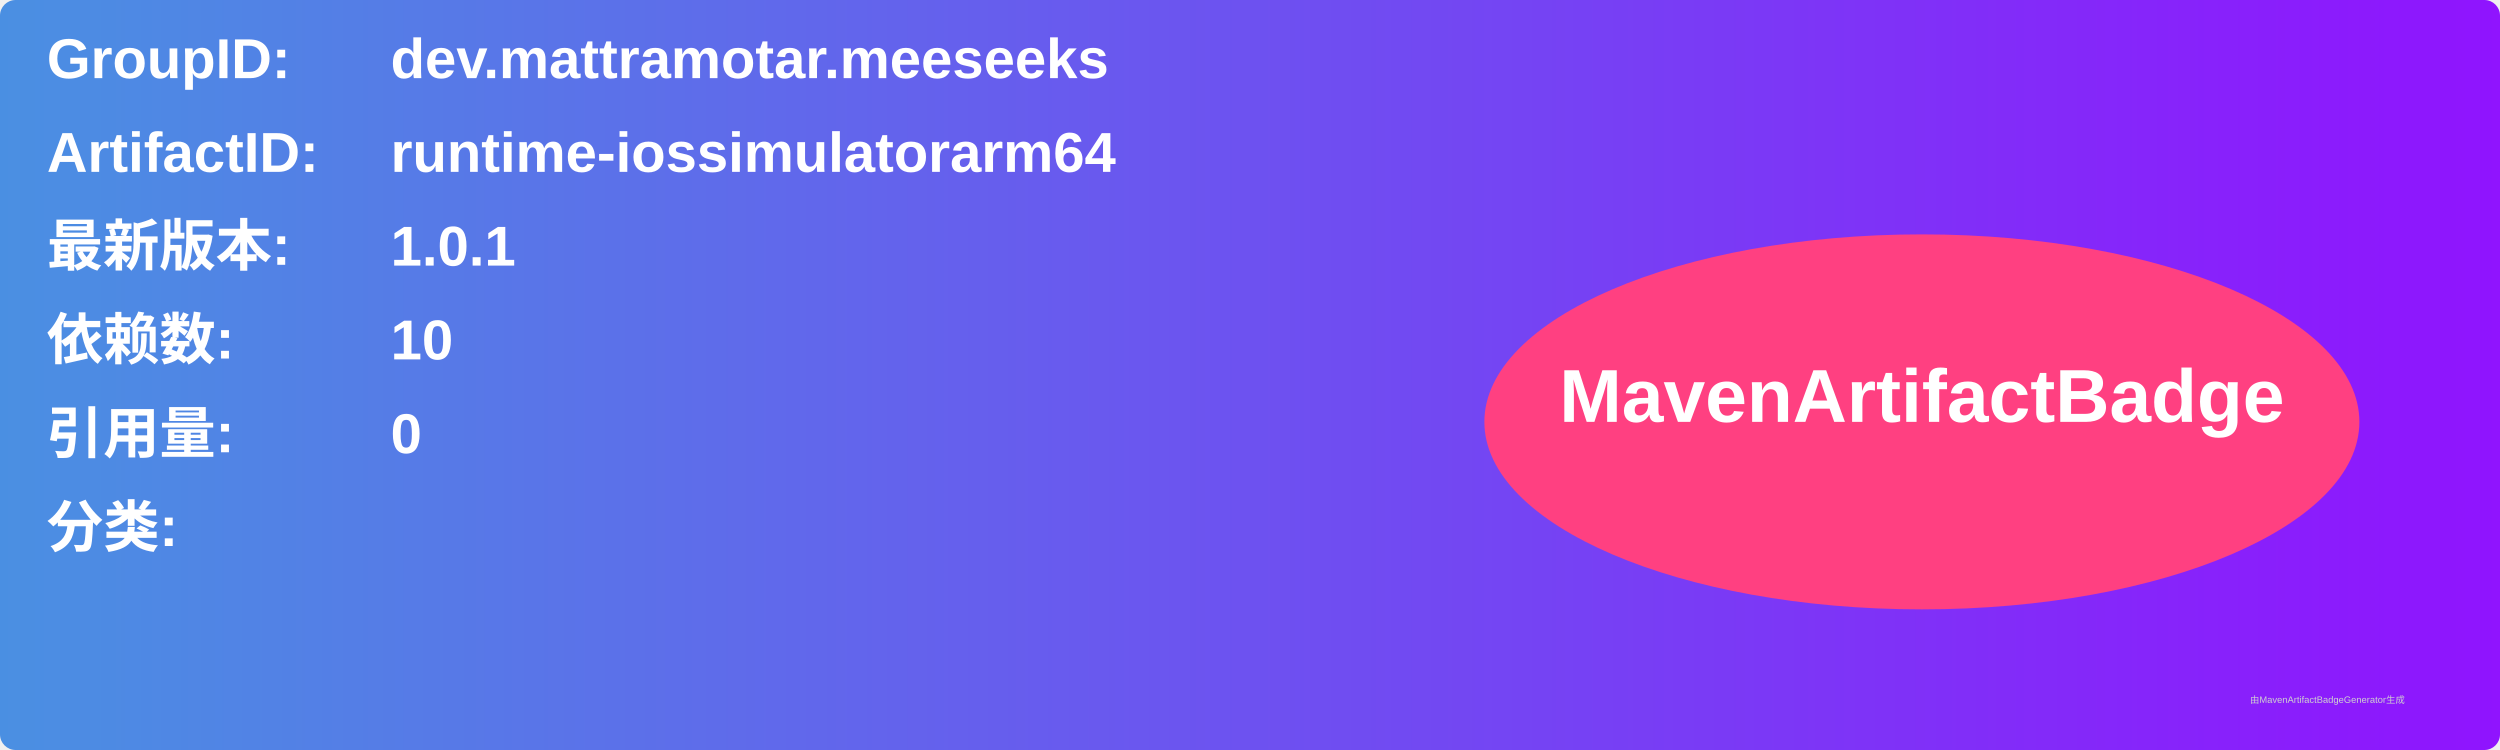
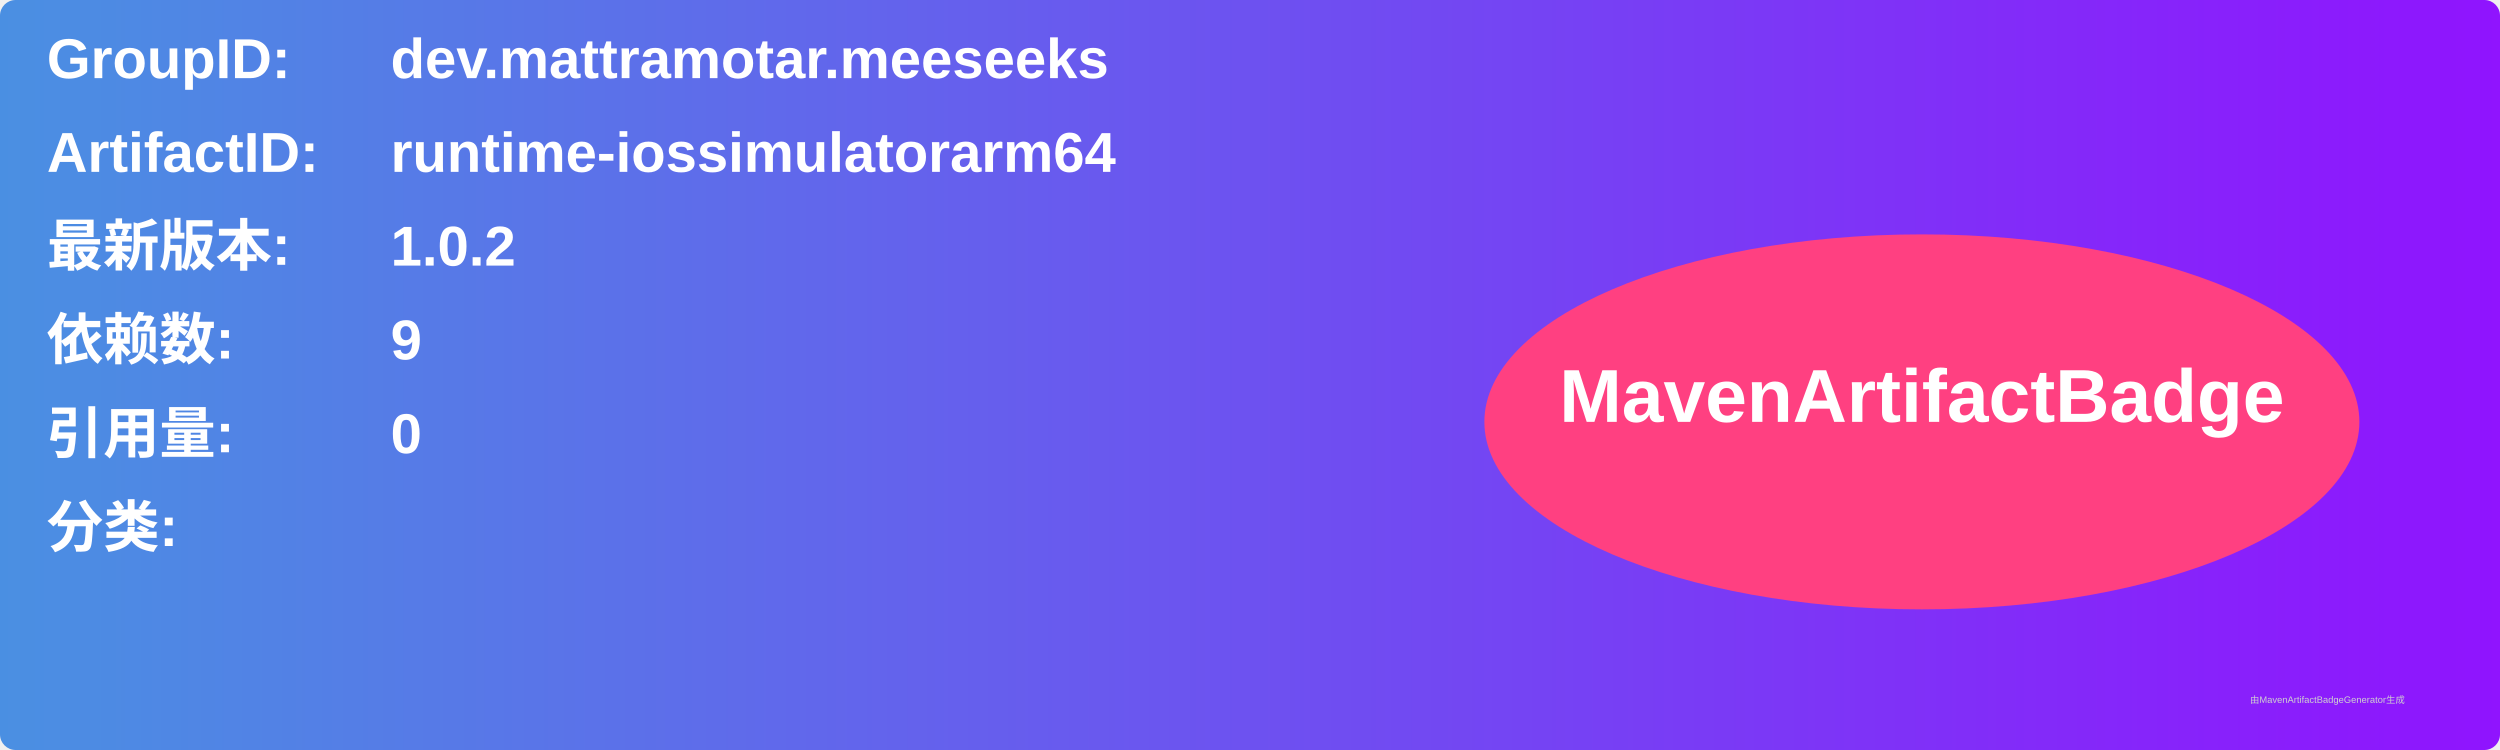
<svg xmlns="http://www.w3.org/2000/svg" width="800" height="240" viewBox="0 0 800 240">
  <linearGradient id="grad" x1="0%" y1="0%" x2="100%" y2="0%">
    <stop offset="0%" stop-color="#4a90e2" />
    <stop offset="100%" stop-color="#9013fe" />
  </linearGradient>
  <rect width="100%" height="100%" rx="5" ry="5" fill="url(#grad)" />
  <g transform="translate(15, 15)">
    <text x="0" y="10" font-family="Arial" font-size="18" fill="white" font-weight="bold" width="260">GroupID:</text>
    <text x="110" y="10" font-family="Arial" font-size="18" fill="white" font-weight="bold" width="460">dev.mattramotar.meeseeks</text>
    <text x="0" y="40" font-family="Arial" font-size="18" fill="white" font-weight="bold" width="260">ArtifactID:</text>
    <text x="110" y="40" font-family="Arial" font-size="18" fill="white" font-weight="bold" width="460">runtime-iossimulatorarm64</text>
    <text x="0" y="70" font-family="Arial" font-size="18" fill="white" font-weight="bold">最新版本:</text>
    <text x="110" y="70" font-family="Arial" font-size="18" fill="white" font-weight="bold">
-       <tspan font-weight="bold">1.0.1</tspan>
+       <tspan font-weight="bold">1.0.2</tspan>
    </text>
    <text x="0" y="100" font-family="Arial" font-size="18" fill="white" font-weight="bold">依赖数: </text>
    <text x="110" y="100" font-family="Arial" font-size="18" fill="white">
-       <tspan font-weight="bold">10</tspan>
+       <tspan font-weight="bold">9</tspan>
    </text>
    <text x="0" y="130" font-family="Arial" font-size="18" fill="white" font-weight="bold">引用量: </text>
    <text x="110" y="130" font-family="Arial" font-size="18" fill="white">
      <tspan font-weight="bold">0</tspan>
    </text>
    <text x="0" y="160" font-family="Arial" font-size="18" fill="white" font-weight="bold">分类:</text>
    <text x="10" y="190" font-family="Arial" font-size="10" fill="white">
      <tspan font-weight="bold" />
    </text>
    <ellipse cx="600" cy="120" rx="140" ry="60" fill="#ff4081" />
    <text x="600" y="120" text-anchor="middle" font-family="Arial" font-size="24" fill="white" font-weight="bold">MavenArtifactBadge</text>
  </g>
  <text x="720" y="225" font-family="Arial" font-size="3" fill="#d0d0d0">由MavenArtifactBadgeGenerator生成</text>
</svg>
